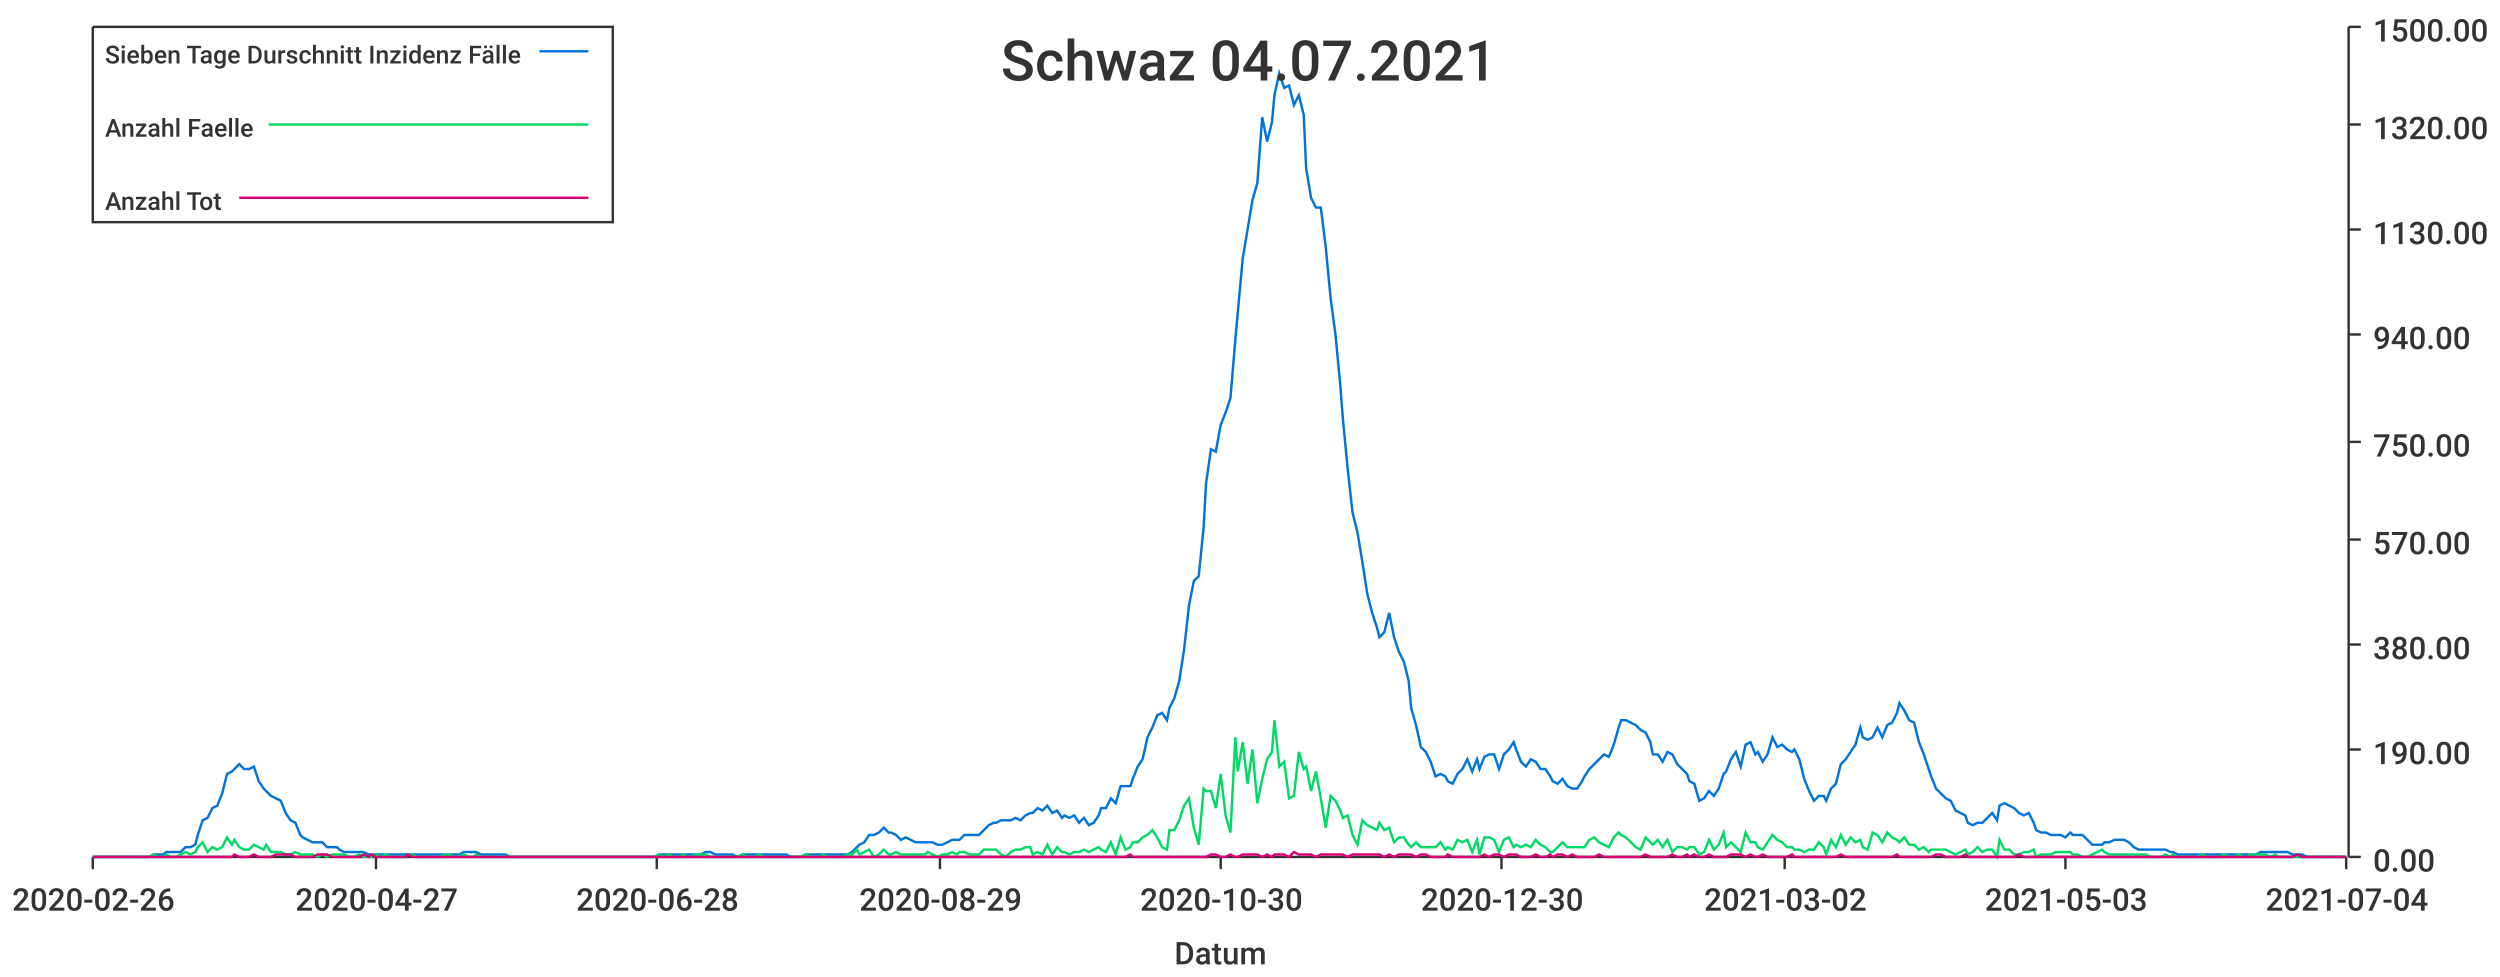
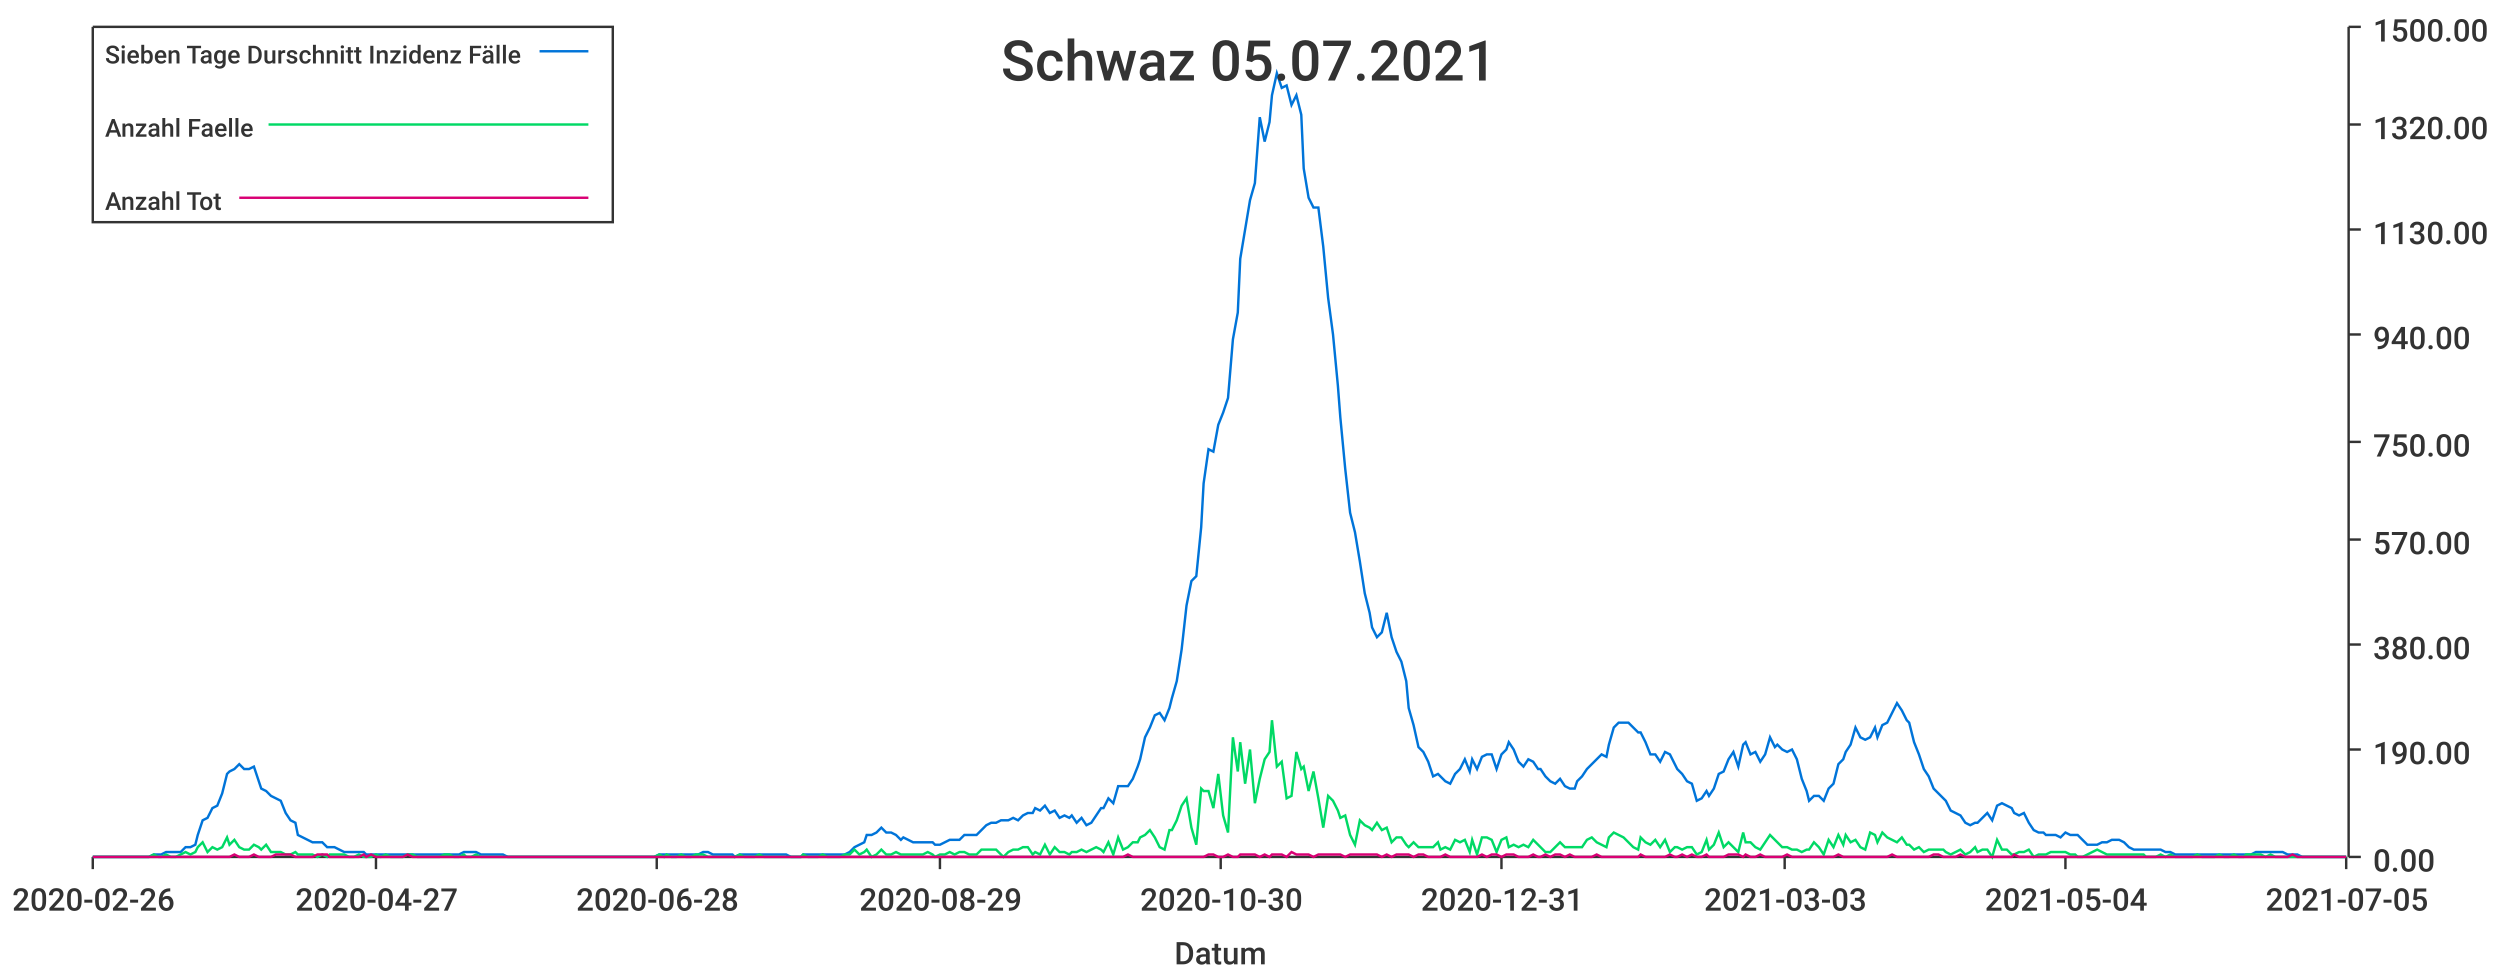
<svg xmlns="http://www.w3.org/2000/svg" width="1024" height="400">\n<path d="M 0 0 L 1024 0 L 1024 400 L 0 400 L 0 0" style="stroke-width:0;stroke:rgba(255,255,255,1.0);fill:rgba(255,255,255,1.0)" />
  <path d="M 38 11 L 961 11 L 961 351 L 38 351 L 38 11" style="stroke-width:0;stroke:rgba(255,255,255,1.0);fill:rgba(255,255,255,1.0)" />
  <path d="M 38 351 L 961 351" style="stroke-width:1;stroke:rgba(51,51,51,1.0);fill:none" />
  <path d="M 38 351 L 38 356" style="stroke-width:1;stroke:rgba(51,51,51,1.0);fill:none" />
  <text x="5" y="373" style="stroke-width:0;stroke:none;fill:rgba(51,51,51,1.0);font-size:12.8px;font-family:'Roboto Medium',sans-serif">2020-02-26</text>
  <path d="M 154 351 L 154 356" style="stroke-width:1;stroke:rgba(51,51,51,1.0);fill:none" />
  <text x="121" y="373" style="stroke-width:0;stroke:none;fill:rgba(51,51,51,1.0);font-size:12.8px;font-family:'Roboto Medium',sans-serif">2020-04-27</text>
  <path d="M 269 351 L 269 356" style="stroke-width:1;stroke:rgba(51,51,51,1.0);fill:none" />
  <text x="236" y="373" style="stroke-width:0;stroke:none;fill:rgba(51,51,51,1.0);font-size:12.8px;font-family:'Roboto Medium',sans-serif">2020-06-28</text>
  <path d="M 385 351 L 385 356" style="stroke-width:1;stroke:rgba(51,51,51,1.0);fill:none" />
  <text x="352" y="373" style="stroke-width:0;stroke:none;fill:rgba(51,51,51,1.0);font-size:12.8px;font-family:'Roboto Medium',sans-serif">2020-08-29</text>
  <path d="M 500 351 L 500 356" style="stroke-width:1;stroke:rgba(51,51,51,1.0);fill:none" />
  <text x="467" y="373" style="stroke-width:0;stroke:none;fill:rgba(51,51,51,1.0);font-size:12.8px;font-family:'Roboto Medium',sans-serif">2020-10-30</text>
  <path d="M 615 351 L 615 356" style="stroke-width:1;stroke:rgba(51,51,51,1.0);fill:none" />
-   <text x="582" y="373" style="stroke-width:0;stroke:none;fill:rgba(51,51,51,1.0);font-size:12.8px;font-family:'Roboto Medium',sans-serif">2020-12-30</text>
+   <text x="582" y="373" style="stroke-width:0;stroke:none;fill:rgba(51,51,51,1.0);font-size:12.8px;font-family:'Roboto Medium',sans-serif">2020-12-31</text>
  <path d="M 731 351 L 731 356" style="stroke-width:1;stroke:rgba(51,51,51,1.0);fill:none" />
-   <text x="698" y="373" style="stroke-width:0;stroke:none;fill:rgba(51,51,51,1.0);font-size:12.8px;font-family:'Roboto Medium',sans-serif">2021-03-02</text>
+   <text x="698" y="373" style="stroke-width:0;stroke:none;fill:rgba(51,51,51,1.0);font-size:12.8px;font-family:'Roboto Medium',sans-serif">2021-03-03</text>
  <path d="M 846 351 L 846 356" style="stroke-width:1;stroke:rgba(51,51,51,1.0);fill:none" />
-   <text x="813" y="373" style="stroke-width:0;stroke:none;fill:rgba(51,51,51,1.0);font-size:12.8px;font-family:'Roboto Medium',sans-serif">2021-05-03</text>
+   <text x="813" y="373" style="stroke-width:0;stroke:none;fill:rgba(51,51,51,1.0);font-size:12.8px;font-family:'Roboto Medium',sans-serif">2021-05-04</text>
  <path d="M 961 351 L 961 356" style="stroke-width:1;stroke:rgba(51,51,51,1.0);fill:none" />
-   <text x="928" y="373" style="stroke-width:0;stroke:none;fill:rgba(51,51,51,1.0);font-size:12.8px;font-family:'Roboto Medium',sans-serif">2021-07-04</text>
+   <text x="928" y="373" style="stroke-width:0;stroke:none;fill:rgba(51,51,51,1.0);font-size:12.8px;font-family:'Roboto Medium',sans-serif">2021-07-05</text>
  <text x="481" y="395" style="stroke-width:0;stroke:none;fill:rgba(51,51,51,1.0);font-size:12.8px;font-family:'Roboto Medium',sans-serif">Datum</text>
  <path d="M 962 351 L 962 11" style="stroke-width:1;stroke:rgba(51,51,51,1.0);fill:none" />
  <path d="M 962 351 L 967 351" style="stroke-width:1;stroke:rgba(51,51,51,1.0);fill:none" />
  <text x="972" y="357" style="stroke-width:0;stroke:none;fill:rgba(51,51,51,1.0);font-size:12.8px;font-family:'Roboto Medium',sans-serif">0.00</text>
  <path d="M 962 307 L 967 307" style="stroke-width:1;stroke:rgba(51,51,51,1.0);fill:none" />
  <text x="972" y="313" style="stroke-width:0;stroke:none;fill:rgba(51,51,51,1.0);font-size:12.8px;font-family:'Roboto Medium',sans-serif">190.00</text>
  <path d="M 962 264 L 967 264" style="stroke-width:1;stroke:rgba(51,51,51,1.0);fill:none" />
  <text x="972" y="270" style="stroke-width:0;stroke:none;fill:rgba(51,51,51,1.0);font-size:12.8px;font-family:'Roboto Medium',sans-serif">380.00</text>
  <path d="M 962 221 L 967 221" style="stroke-width:1;stroke:rgba(51,51,51,1.0);fill:none" />
  <text x="972" y="227" style="stroke-width:0;stroke:none;fill:rgba(51,51,51,1.0);font-size:12.8px;font-family:'Roboto Medium',sans-serif">570.00</text>
  <path d="M 962 181 L 967 181" style="stroke-width:1;stroke:rgba(51,51,51,1.0);fill:none" />
  <text x="972" y="187" style="stroke-width:0;stroke:none;fill:rgba(51,51,51,1.0);font-size:12.8px;font-family:'Roboto Medium',sans-serif">750.00</text>
  <path d="M 962 137 L 967 137" style="stroke-width:1;stroke:rgba(51,51,51,1.0);fill:none" />
  <text x="972" y="143" style="stroke-width:0;stroke:none;fill:rgba(51,51,51,1.0);font-size:12.8px;font-family:'Roboto Medium',sans-serif">940.00</text>
  <path d="M 962 94 L 967 94" style="stroke-width:1;stroke:rgba(51,51,51,1.0);fill:none" />
  <text x="972" y="100" style="stroke-width:0;stroke:none;fill:rgba(51,51,51,1.0);font-size:12.8px;font-family:'Roboto Medium',sans-serif">1130.00</text>
  <path d="M 962 51 L 967 51" style="stroke-width:1;stroke:rgba(51,51,51,1.0);fill:none" />
  <text x="972" y="57" style="stroke-width:0;stroke:none;fill:rgba(51,51,51,1.0);font-size:12.8px;font-family:'Roboto Medium',sans-serif">1320.00</text>
  <path d="M 962 11 L 967 11" style="stroke-width:1;stroke:rgba(51,51,51,1.0);fill:none" />
  <text x="972" y="17" style="stroke-width:0;stroke:none;fill:rgba(51,51,51,1.0);font-size:12.8px;font-family:'Roboto Medium',sans-serif">1500.00</text>
-   <path d="M 38 351 L 40 351 L 42 351 L 44 351 L 46 351 L 48 351 L 50 351 L 52 351 L 53 351 L 55 351 L 57 351 L 59 351 L 61 351 L 63 350 L 65 350 L 67 350 L 68 349 L 70 349 L 72 349 L 74 349 L 76 347 L 78 347 L 80 346 L 81 342 L 83 336 L 85 335 L 87 331 L 89 330 L 91 325 L 93 317 L 95 316 L 96 315 L 98 313 L 100 315 L 102 315 L 104 314 L 106 320 L 108 323 L 109 324 L 111 326 L 113 327 L 115 328 L 117 333 L 119 336 L 121 337 L 123 342 L 124 343 L 126 344 L 128 345 L 130 345 L 132 345 L 134 347 L 136 347 L 138 347 L 139 348 L 141 349 L 143 349 L 145 349 L 147 349 L 149 349 L 151 350 L 152 350 L 154 350 L 156 350 L 158 350 L 160 350 L 162 350 L 164 350 L 166 350 L 167 350 L 169 350 L 171 350 L 173 350 L 175 350 L 177 350 L 179 350 L 180 350 L 182 350 L 184 350 L 186 350 L 188 350 L 190 349 L 192 349 L 194 349 L 195 349 L 197 350 L 199 350 L 201 350 L 203 350 L 205 350 L 207 350 L 209 351 L 210 351 L 212 351 L 214 351 L 216 351 L 218 351 L 220 351 L 222 351 L 223 351 L 225 351 L 227 351 L 229 351 L 231 351 L 233 351 L 235 351 L 237 351 L 238 351 L 240 351 L 242 351 L 244 351 L 246 351 L 248 351 L 250 351 L 251 351 L 253 351 L 255 351 L 257 351 L 259 351 L 261 351 L 263 351 L 265 351 L 266 351 L 268 351 L 270 350 L 272 350 L 274 350 L 276 350 L 278 350 L 280 350 L 281 350 L 283 350 L 285 350 L 287 350 L 289 349 L 291 349 L 293 350 L 294 350 L 296 350 L 298 350 L 300 350 L 302 351 L 304 350 L 306 350 L 308 350 L 309 350 L 311 350 L 313 350 L 315 350 L 317 350 L 319 350 L 321 350 L 322 350 L 324 351 L 326 351 L 328 351 L 330 350 L 332 350 L 334 350 L 336 350 L 337 350 L 339 350 L 341 350 L 343 350 L 345 350 L 347 350 L 349 349 L 351 347 L 352 346 L 354 345 L 356 342 L 358 342 L 360 341 L 362 339 L 364 341 L 365 341 L 367 342 L 369 344 L 371 343 L 373 344 L 375 345 L 377 345 L 379 345 L 380 345 L 382 345 L 384 346 L 386 346 L 388 345 L 390 344 L 392 344 L 393 344 L 395 342 L 397 342 L 399 342 L 401 342 L 403 340 L 405 338 L 407 337 L 408 337 L 410 336 L 412 336 L 414 336 L 416 335 L 418 336 L 420 334 L 422 333 L 423 333 L 425 331 L 427 332 L 429 330 L 431 333 L 433 332 L 435 335 L 436 334 L 438 335 L 440 334 L 442 337 L 444 335 L 446 338 L 448 337 L 450 334 L 451 331 L 453 331 L 455 327 L 457 329 L 459 322 L 461 322 L 463 322 L 464 319 L 466 314 L 468 311 L 470 302 L 472 298 L 474 293 L 476 292 L 478 295 L 479 290 L 481 286 L 483 279 L 485 266 L 487 248 L 489 238 L 491 236 L 493 216 L 494 198 L 496 184 L 498 185 L 500 174 L 502 169 L 504 163 L 506 139 L 507 128 L 509 106 L 511 94 L 513 82 L 515 75 L 517 48 L 519 58 L 521 50 L 522 39 L 524 30 L 526 36 L 528 35 L 530 43 L 532 39 L 534 47 L 535 69 L 537 81 L 539 85 L 541 85 L 543 101 L 545 122 L 547 137 L 549 158 L 550 171 L 552 192 L 554 210 L 556 218 L 558 230 L 560 243 L 562 251 L 564 257 L 565 261 L 567 259 L 569 251 L 571 261 L 573 267 L 575 271 L 577 279 L 578 290 L 580 297 L 582 306 L 584 308 L 586 312 L 588 318 L 590 317 L 592 318 L 593 320 L 595 321 L 597 317 L 599 315 L 601 311 L 603 316 L 605 311 L 606 315 L 608 310 L 610 309 L 612 309 L 614 315 L 616 309 L 618 307 L 620 304 L 621 307 L 623 312 L 625 314 L 627 311 L 629 312 L 631 315 L 633 315 L 635 318 L 636 320 L 638 321 L 640 319 L 642 322 L 644 323 L 646 323 L 648 320 L 649 318 L 651 315 L 653 313 L 655 311 L 657 309 L 659 310 L 661 305 L 663 298 L 664 295 L 666 295 L 668 296 L 670 297 L 672 299 L 674 300 L 676 304 L 677 309 L 679 309 L 681 312 L 683 308 L 685 309 L 687 313 L 689 315 L 691 317 L 692 320 L 694 321 L 696 328 L 698 327 L 700 324 L 702 326 L 704 323 L 706 317 L 707 316 L 709 311 L 711 308 L 713 314 L 715 305 L 717 304 L 719 309 L 720 308 L 722 312 L 724 309 L 726 302 L 728 306 L 730 305 L 732 307 L 734 308 L 735 307 L 737 311 L 739 319 L 741 324 L 743 328 L 745 326 L 747 326 L 748 328 L 750 323 L 752 321 L 754 313 L 756 311 L 758 308 L 760 305 L 762 298 L 763 302 L 765 303 L 767 302 L 769 298 L 771 302 L 773 297 L 775 296 L 777 292 L 778 288 L 780 291 L 782 295 L 784 296 L 786 304 L 788 309 L 790 315 L 791 318 L 793 323 L 795 325 L 797 327 L 799 328 L 801 332 L 803 333 L 805 334 L 806 337 L 808 338 L 810 337 L 812 337 L 814 335 L 816 333 L 818 336 L 819 330 L 821 329 L 823 330 L 825 331 L 827 333 L 829 334 L 831 333 L 833 337 L 834 340 L 836 341 L 838 341 L 840 342 L 842 342 L 844 342 L 846 343 L 848 341 L 849 342 L 851 342 L 853 342 L 855 344 L 857 346 L 859 346 L 861 346 L 862 345 L 864 345 L 866 344 L 868 344 L 870 344 L 872 345 L 874 347 L 876 348 L 877 348 L 879 348 L 881 348 L 883 348 L 885 348 L 887 348 L 889 349 L 890 349 L 892 350 L 894 350 L 896 350 L 898 350 L 900 350 L 902 350 L 904 350 L 905 350 L 907 350 L 909 350 L 911 350 L 913 350 L 915 350 L 917 350 L 919 350 L 920 350 L 922 350 L 924 350 L 926 349 L 928 349 L 930 349 L 932 349 L 933 349 L 935 349 L 937 349 L 939 350 L 941 350 L 943 350 L 945 351 L 947 351 L 948 351 L 950 351 L 952 351 L 954 351 L 956 351 L 958 351 L 960 351 L 961 351" style="stroke-width:1;stroke:rgba(0,116,217,1.0);fill:none" />
-   <path d="M 38 351 L 40 351 L 42 351 L 44 351 L 46 351 L 48 351 L 50 351 L 52 351 L 53 351 L 55 351 L 57 351 L 59 351 L 61 351 L 63 350 L 65 351 L 67 351 L 68 350 L 70 351 L 72 351 L 74 350 L 76 349 L 78 350 L 80 349 L 81 347 L 83 345 L 85 349 L 87 347 L 89 348 L 91 347 L 93 343 L 95 346 L 96 344 L 98 347 L 100 348 L 102 348 L 104 346 L 106 347 L 108 348 L 109 346 L 111 349 L 113 349 L 115 349 L 117 350 L 119 350 L 121 349 L 123 350 L 124 350 L 126 350 L 128 350 L 130 351 L 132 350 L 134 351 L 136 350 L 138 350 L 139 350 L 141 350 L 143 351 L 145 351 L 147 350 L 149 351 L 151 351 L 152 351 L 154 350 L 156 351 L 158 350 L 160 351 L 162 351 L 164 351 L 166 351 L 167 350 L 169 350 L 171 351 L 173 351 L 175 351 L 177 351 L 179 351 L 180 351 L 182 350 L 184 350 L 186 351 L 188 351 L 190 350 L 192 351 L 194 351 L 195 350 L 197 351 L 199 351 L 201 351 L 203 351 L 205 351 L 207 351 L 209 351 L 210 351 L 212 351 L 214 351 L 216 351 L 218 351 L 220 351 L 222 351 L 223 351 L 225 351 L 227 351 L 229 351 L 231 351 L 233 351 L 235 351 L 237 351 L 238 351 L 240 351 L 242 351 L 244 351 L 246 351 L 248 351 L 250 351 L 251 351 L 253 351 L 255 351 L 257 351 L 259 351 L 261 351 L 263 351 L 265 351 L 266 351 L 268 351 L 270 350 L 272 351 L 274 350 L 276 351 L 278 351 L 280 350 L 281 351 L 283 351 L 285 350 L 287 350 L 289 350 L 291 351 L 293 351 L 294 351 L 296 351 L 298 351 L 300 351 L 302 351 L 304 350 L 306 351 L 308 351 L 309 351 L 311 350 L 313 351 L 315 351 L 317 351 L 319 351 L 321 351 L 322 351 L 324 351 L 326 351 L 328 351 L 330 350 L 332 351 L 334 351 L 336 351 L 337 350 L 339 351 L 341 351 L 343 351 L 345 351 L 347 350 L 349 350 L 351 348 L 352 350 L 354 349 L 356 348 L 358 351 L 360 350 L 362 348 L 364 350 L 365 350 L 367 349 L 369 350 L 371 350 L 373 350 L 375 350 L 377 350 L 379 350 L 380 349 L 382 350 L 384 351 L 386 350 L 388 350 L 390 349 L 392 350 L 393 349 L 395 349 L 397 350 L 399 350 L 401 350 L 403 348 L 405 348 L 407 348 L 408 348 L 410 350 L 412 351 L 414 349 L 416 348 L 418 348 L 420 347 L 422 347 L 423 350 L 425 349 L 427 350 L 429 346 L 431 350 L 433 347 L 435 349 L 436 349 L 438 350 L 440 349 L 442 349 L 444 348 L 446 349 L 448 348 L 450 347 L 451 348 L 453 349 L 455 345 L 457 350 L 459 343 L 461 348 L 463 347 L 464 345 L 466 345 L 468 343 L 470 342 L 472 340 L 474 343 L 476 347 L 478 348 L 479 340 L 481 340 L 483 336 L 485 330 L 487 327 L 489 339 L 491 346 L 493 323 L 494 324 L 496 324 L 498 331 L 500 317 L 502 334 L 504 341 L 506 302 L 507 316 L 509 304 L 511 321 L 513 307 L 515 329 L 517 319 L 519 311 L 521 308 L 522 295 L 524 314 L 526 312 L 528 327 L 530 326 L 532 308 L 534 315 L 535 314 L 537 324 L 539 316 L 541 327 L 543 339 L 545 326 L 547 328 L 549 332 L 550 335 L 552 334 L 554 342 L 556 346 L 558 336 L 560 338 L 562 339 L 564 340 L 565 337 L 567 340 L 569 339 L 571 345 L 573 343 L 575 343 L 577 346 L 578 347 L 580 345 L 582 347 L 584 347 L 586 347 L 588 347 L 590 345 L 592 348 L 593 347 L 595 348 L 597 344 L 599 345 L 601 344 L 603 349 L 605 344 L 606 350 L 608 343 L 610 343 L 612 344 L 614 349 L 616 344 L 618 343 L 620 347 L 621 346 L 623 347 L 625 346 L 627 347 L 629 344 L 631 346 L 633 347 L 635 349 L 636 349 L 638 347 L 640 345 L 642 347 L 644 347 L 646 347 L 648 347 L 649 347 L 651 344 L 653 343 L 655 345 L 657 346 L 659 347 L 661 343 L 663 341 L 664 342 L 666 343 L 668 345 L 670 347 L 672 348 L 674 343 L 676 345 L 677 346 L 679 344 L 681 347 L 683 344 L 685 349 L 687 347 L 689 347 L 691 348 L 692 347 L 694 347 L 696 350 L 698 349 L 700 344 L 702 348 L 704 346 L 706 341 L 707 347 L 709 345 L 711 347 L 713 349 L 715 341 L 717 345 L 719 345 L 720 347 L 722 348 L 724 345 L 726 342 L 728 344 L 730 345 L 732 347 L 734 347 L 735 348 L 737 348 L 739 349 L 741 348 L 743 348 L 745 345 L 747 347 L 748 350 L 750 344 L 752 347 L 754 342 L 756 346 L 758 343 L 760 345 L 762 344 L 763 347 L 765 348 L 767 341 L 769 342 L 771 345 L 773 341 L 775 343 L 777 344 L 778 345 L 780 343 L 782 346 L 784 346 L 786 348 L 788 347 L 790 349 L 791 348 L 793 348 L 795 348 L 797 348 L 799 349 L 801 350 L 803 349 L 805 348 L 806 350 L 808 349 L 810 347 L 812 349 L 814 348 L 816 348 L 818 351 L 819 344 L 821 348 L 823 348 L 825 350 L 827 350 L 829 349 L 831 349 L 833 348 L 834 351 L 836 350 L 838 350 L 840 350 L 842 349 L 844 349 L 846 349 L 848 349 L 849 350 L 851 350 L 853 351 L 855 351 L 857 350 L 859 349 L 861 348 L 862 349 L 864 350 L 866 350 L 868 350 L 870 350 L 872 350 L 874 350 L 876 350 L 877 350 L 879 350 L 881 351 L 883 351 L 885 351 L 887 350 L 889 351 L 890 350 L 892 351 L 894 351 L 896 351 L 898 351 L 900 351 L 902 350 L 904 351 L 905 351 L 907 351 L 909 351 L 911 350 L 913 351 L 915 351 L 917 350 L 919 351 L 920 351 L 922 350 L 924 350 L 926 350 L 928 350 L 930 351 L 932 350 L 933 351 L 935 351 L 937 351 L 939 351 L 941 351 L 943 351 L 945 351 L 947 351 L 948 351 L 950 351 L 952 351 L 954 351 L 956 351 L 958 351 L 960 351 L 961 351" style="stroke-width:1;stroke:rgba(0,217,101,1.0);fill:none" />
-   <path d="M 38 351 L 40 351 L 42 351 L 44 351 L 46 351 L 48 351 L 50 351 L 52 351 L 53 351 L 55 351 L 57 351 L 59 351 L 61 351 L 63 351 L 65 351 L 67 351 L 68 351 L 70 351 L 72 351 L 74 351 L 76 351 L 78 351 L 80 351 L 81 351 L 83 351 L 85 351 L 87 351 L 89 351 L 91 351 L 93 351 L 95 351 L 96 350 L 98 351 L 100 351 L 102 351 L 104 350 L 106 351 L 108 351 L 109 351 L 111 351 L 113 350 L 115 350 L 117 350 L 119 350 L 121 351 L 123 351 L 124 351 L 126 351 L 128 351 L 130 350 L 132 350 L 134 350 L 136 351 L 138 351 L 139 351 L 141 351 L 143 351 L 145 351 L 147 351 L 149 350 L 151 351 L 152 350 L 154 351 L 156 351 L 158 351 L 160 351 L 162 351 L 164 351 L 166 351 L 167 350 L 169 351 L 171 351 L 173 351 L 175 351 L 177 351 L 179 351 L 180 351 L 182 351 L 184 351 L 186 351 L 188 351 L 190 351 L 192 351 L 194 351 L 195 351 L 197 351 L 199 351 L 201 351 L 203 351 L 205 351 L 207 351 L 209 351 L 210 351 L 212 351 L 214 351 L 216 351 L 218 351 L 220 351 L 222 351 L 223 351 L 225 351 L 227 351 L 229 351 L 231 351 L 233 351 L 235 351 L 237 351 L 238 351 L 240 351 L 242 351 L 244 351 L 246 351 L 248 351 L 250 351 L 251 351 L 253 351 L 255 351 L 257 351 L 259 351 L 261 351 L 263 351 L 265 351 L 266 351 L 268 351 L 270 351 L 272 351 L 274 351 L 276 351 L 278 351 L 280 351 L 281 351 L 283 351 L 285 351 L 287 351 L 289 351 L 291 351 L 293 351 L 294 351 L 296 351 L 298 351 L 300 351 L 302 351 L 304 351 L 306 351 L 308 351 L 309 351 L 311 351 L 313 351 L 315 351 L 317 351 L 319 351 L 321 351 L 322 351 L 324 351 L 326 351 L 328 351 L 330 351 L 332 351 L 334 351 L 336 351 L 337 351 L 339 351 L 341 351 L 343 351 L 345 351 L 347 351 L 349 351 L 351 351 L 352 351 L 354 351 L 356 351 L 358 351 L 360 351 L 362 351 L 364 351 L 365 351 L 367 351 L 369 351 L 371 351 L 373 351 L 375 351 L 377 351 L 379 351 L 380 351 L 382 351 L 384 351 L 386 351 L 388 351 L 390 351 L 392 351 L 393 351 L 395 351 L 397 351 L 399 351 L 401 351 L 403 351 L 405 351 L 407 351 L 408 351 L 410 351 L 412 351 L 414 351 L 416 351 L 418 351 L 420 351 L 422 351 L 423 351 L 425 351 L 427 351 L 429 351 L 431 351 L 433 351 L 435 351 L 436 351 L 438 351 L 440 351 L 442 351 L 444 351 L 446 351 L 448 351 L 450 351 L 451 351 L 453 351 L 455 351 L 457 351 L 459 351 L 461 351 L 463 350 L 464 351 L 466 351 L 468 351 L 470 351 L 472 351 L 474 351 L 476 351 L 478 351 L 479 351 L 481 351 L 483 351 L 485 351 L 487 351 L 489 351 L 491 351 L 493 351 L 494 351 L 496 350 L 498 350 L 500 351 L 502 351 L 504 350 L 506 351 L 507 351 L 509 350 L 511 350 L 513 350 L 515 350 L 517 351 L 519 350 L 521 351 L 522 350 L 524 350 L 526 350 L 528 351 L 530 349 L 532 350 L 534 350 L 535 350 L 537 350 L 539 351 L 541 350 L 543 350 L 545 350 L 547 350 L 549 350 L 550 350 L 552 351 L 554 350 L 556 350 L 558 350 L 560 350 L 562 350 L 564 350 L 565 350 L 567 351 L 569 350 L 571 351 L 573 350 L 575 350 L 577 350 L 578 350 L 580 351 L 582 350 L 584 350 L 586 351 L 588 351 L 590 351 L 592 351 L 593 350 L 595 351 L 597 351 L 599 351 L 601 351 L 603 351 L 605 351 L 606 351 L 608 350 L 610 351 L 612 350 L 614 350 L 616 351 L 618 350 L 620 350 L 621 350 L 623 351 L 625 351 L 627 351 L 629 350 L 631 351 L 633 351 L 635 350 L 636 351 L 638 350 L 640 350 L 642 351 L 644 350 L 646 351 L 648 351 L 649 351 L 651 351 L 653 351 L 655 350 L 657 351 L 659 351 L 661 351 L 663 351 L 664 351 L 666 351 L 668 351 L 670 351 L 672 351 L 674 350 L 676 351 L 677 351 L 679 351 L 681 351 L 683 351 L 685 350 L 687 351 L 689 351 L 691 350 L 692 351 L 694 350 L 696 351 L 698 351 L 700 350 L 702 351 L 704 351 L 706 351 L 707 351 L 709 350 L 711 350 L 713 350 L 715 351 L 717 350 L 719 351 L 720 351 L 722 350 L 724 351 L 726 351 L 728 351 L 730 351 L 732 351 L 734 350 L 735 351 L 737 351 L 739 351 L 741 351 L 743 351 L 745 351 L 747 351 L 748 351 L 750 351 L 752 351 L 754 350 L 756 351 L 758 351 L 760 351 L 762 351 L 763 351 L 765 351 L 767 351 L 769 351 L 771 351 L 773 351 L 775 351 L 777 350 L 778 351 L 780 351 L 782 351 L 784 351 L 786 351 L 788 351 L 790 351 L 791 351 L 793 350 L 795 350 L 797 351 L 799 351 L 801 351 L 803 351 L 805 350 L 806 351 L 808 351 L 810 351 L 812 351 L 814 351 L 816 351 L 818 351 L 819 351 L 821 351 L 823 351 L 825 351 L 827 350 L 829 351 L 831 351 L 833 351 L 834 351 L 836 351 L 838 351 L 840 351 L 842 351 L 844 351 L 846 351 L 848 351 L 849 351 L 851 351 L 853 351 L 855 351 L 857 351 L 859 351 L 861 351 L 862 351 L 864 351 L 866 351 L 868 351 L 870 351 L 872 351 L 874 351 L 876 351 L 877 351 L 879 351 L 881 351 L 883 351 L 885 351 L 887 351 L 889 351 L 890 351 L 892 351 L 894 351 L 896 351 L 898 351 L 900 351 L 902 351 L 904 351 L 905 351 L 907 351 L 909 351 L 911 351 L 913 351 L 915 351 L 917 351 L 919 351 L 920 351 L 922 351 L 924 351 L 926 351 L 928 351 L 930 351 L 932 351 L 933 351 L 935 351 L 937 351 L 939 351 L 941 350 L 943 351 L 945 351 L 947 351 L 948 351 L 950 351 L 952 351 L 954 351 L 956 351 L 958 351 L 960 351 L 961 351" style="stroke-width:1;stroke:rgba(217,0,116,1.0);fill:none" />
-   <text x="410" y="33" style="stroke-width:0;stroke:none;fill:rgba(51,51,51,1.0);font-size:23.0px;font-family:'Roboto Medium',sans-serif">Schwaz 04.07.2021</text>
+   <path d="M 38 351 L 40 351 L 42 351 L 44 351 L 46 351 L 48 351 L 50 351 L 52 351 L 53 351 L 55 351 L 57 351 L 59 351 L 61 351 L 63 350 L 65 350 L 66 350 L 68 349 L 70 349 L 72 349 L 74 349 L 76 347 L 78 347 L 80 346 L 81 342 L 83 336 L 85 335 L 87 331 L 89 330 L 91 325 L 93 317 L 94 316 L 96 315 L 98 313 L 100 315 L 102 315 L 104 314 L 106 320 L 107 323 L 109 324 L 111 326 L 113 327 L 115 328 L 117 333 L 119 336 L 121 337 L 122 342 L 124 343 L 126 344 L 128 345 L 130 345 L 132 345 L 134 347 L 135 347 L 137 347 L 139 348 L 141 349 L 143 349 L 145 349 L 147 349 L 149 349 L 150 350 L 152 350 L 154 350 L 156 350 L 158 350 L 160 350 L 162 350 L 163 350 L 165 350 L 167 350 L 169 350 L 171 350 L 173 350 L 175 350 L 176 350 L 178 350 L 180 350 L 182 350 L 184 350 L 186 350 L 188 350 L 190 349 L 191 349 L 193 349 L 195 349 L 197 350 L 199 350 L 201 350 L 203 350 L 204 350 L 206 350 L 208 351 L 210 351 L 212 351 L 214 351 L 216 351 L 218 351 L 219 351 L 221 351 L 223 351 L 225 351 L 227 351 L 229 351 L 231 351 L 232 351 L 234 351 L 236 351 L 238 351 L 240 351 L 242 351 L 244 351 L 245 351 L 247 351 L 249 351 L 251 351 L 253 351 L 255 351 L 257 351 L 259 351 L 260 351 L 262 351 L 264 351 L 266 351 L 268 351 L 270 350 L 272 350 L 273 350 L 275 350 L 277 350 L 279 350 L 281 350 L 283 350 L 285 350 L 286 350 L 288 349 L 290 349 L 292 350 L 294 350 L 296 350 L 298 350 L 300 350 L 301 351 L 303 350 L 305 350 L 307 350 L 309 350 L 311 350 L 313 350 L 314 350 L 316 350 L 318 350 L 320 350 L 322 350 L 324 351 L 326 351 L 328 351 L 329 350 L 331 350 L 333 350 L 335 350 L 337 350 L 339 350 L 341 350 L 342 350 L 344 350 L 346 350 L 348 349 L 350 347 L 352 346 L 354 345 L 355 342 L 357 342 L 359 341 L 361 339 L 363 341 L 365 341 L 367 342 L 369 344 L 370 343 L 372 344 L 374 345 L 376 345 L 378 345 L 380 345 L 382 345 L 383 346 L 385 346 L 387 345 L 389 344 L 391 344 L 393 344 L 395 342 L 397 342 L 398 342 L 400 342 L 402 340 L 404 338 L 406 337 L 408 337 L 410 336 L 411 336 L 413 336 L 415 335 L 417 336 L 419 334 L 421 333 L 423 333 L 424 331 L 426 332 L 428 330 L 430 333 L 432 332 L 434 335 L 436 334 L 438 335 L 439 334 L 441 337 L 443 335 L 445 338 L 447 337 L 449 334 L 451 331 L 452 331 L 454 327 L 456 329 L 458 322 L 460 322 L 462 322 L 464 319 L 466 314 L 467 311 L 469 302 L 471 298 L 473 293 L 475 292 L 477 295 L 479 290 L 480 286 L 482 279 L 484 266 L 486 248 L 488 238 L 490 236 L 492 216 L 493 198 L 495 184 L 497 185 L 499 174 L 501 169 L 503 163 L 505 139 L 507 128 L 508 106 L 510 94 L 512 82 L 514 75 L 516 48 L 518 58 L 520 50 L 521 39 L 523 30 L 525 36 L 527 35 L 529 43 L 531 39 L 533 47 L 534 69 L 536 81 L 538 85 L 540 85 L 542 101 L 544 122 L 546 137 L 548 158 L 549 171 L 551 192 L 553 210 L 555 218 L 557 230 L 559 243 L 561 251 L 562 257 L 564 261 L 566 259 L 568 251 L 570 261 L 572 267 L 574 271 L 576 279 L 577 290 L 579 297 L 581 306 L 583 308 L 585 312 L 587 318 L 589 317 L 590 318 L 592 320 L 594 321 L 596 317 L 598 315 L 600 311 L 602 316 L 603 311 L 605 315 L 607 310 L 609 309 L 611 309 L 613 315 L 615 309 L 617 307 L 618 304 L 620 307 L 622 312 L 624 314 L 626 311 L 628 312 L 630 315 L 631 315 L 633 318 L 635 320 L 637 321 L 639 319 L 641 322 L 643 323 L 645 323 L 646 320 L 648 318 L 650 315 L 652 313 L 654 311 L 656 309 L 658 310 L 659 305 L 661 298 L 663 296 L 665 296 L 667 296 L 669 298 L 671 300 L 672 300 L 674 304 L 676 309 L 678 309 L 680 312 L 682 308 L 684 309 L 686 313 L 687 315 L 689 317 L 691 320 L 693 321 L 695 328 L 697 327 L 699 324 L 700 326 L 702 323 L 704 317 L 706 316 L 708 311 L 710 308 L 712 314 L 714 305 L 715 304 L 717 309 L 719 308 L 721 312 L 723 309 L 725 302 L 727 306 L 728 305 L 730 307 L 732 308 L 734 307 L 736 311 L 738 319 L 740 324 L 741 328 L 743 326 L 745 326 L 747 328 L 749 323 L 751 321 L 753 313 L 755 311 L 756 308 L 758 305 L 760 298 L 762 302 L 764 303 L 766 302 L 768 298 L 769 302 L 771 297 L 773 296 L 775 292 L 777 288 L 779 291 L 781 295 L 782 296 L 784 304 L 786 309 L 788 315 L 790 318 L 792 323 L 794 325 L 796 327 L 797 328 L 799 332 L 801 333 L 803 334 L 805 337 L 807 338 L 809 337 L 810 337 L 812 335 L 814 333 L 816 336 L 818 330 L 820 329 L 822 330 L 824 331 L 825 333 L 827 334 L 829 333 L 831 337 L 833 340 L 835 341 L 837 341 L 838 342 L 840 342 L 842 342 L 844 343 L 846 341 L 848 342 L 850 342 L 851 342 L 853 344 L 855 346 L 857 346 L 859 346 L 861 345 L 863 345 L 865 344 L 866 344 L 868 344 L 870 345 L 872 347 L 874 348 L 876 348 L 878 348 L 879 348 L 881 348 L 883 348 L 885 348 L 887 349 L 889 349 L 891 350 L 893 350 L 894 350 L 896 350 L 898 350 L 900 350 L 902 350 L 904 350 L 906 350 L 907 350 L 909 350 L 911 350 L 913 350 L 915 350 L 917 350 L 919 350 L 920 350 L 922 350 L 924 349 L 926 349 L 928 349 L 930 349 L 932 349 L 934 349 L 935 349 L 937 350 L 939 350 L 941 350 L 943 351 L 945 351 L 947 351 L 948 351 L 950 351 L 952 351 L 954 351 L 956 351 L 958 351 L 960 351 L 961 351" style="stroke-width:1;stroke:rgba(0,116,217,1.0);fill:none" />
+   <path d="M 38 351 L 40 351 L 42 351 L 44 351 L 46 351 L 48 351 L 50 351 L 52 351 L 53 351 L 55 351 L 57 351 L 59 351 L 61 351 L 63 350 L 65 351 L 66 351 L 68 350 L 70 351 L 72 351 L 74 350 L 76 349 L 78 350 L 80 349 L 81 347 L 83 345 L 85 349 L 87 347 L 89 348 L 91 347 L 93 343 L 94 346 L 96 344 L 98 347 L 100 348 L 102 348 L 104 346 L 106 347 L 107 348 L 109 346 L 111 349 L 113 349 L 115 349 L 117 350 L 119 350 L 121 349 L 122 350 L 124 350 L 126 350 L 128 350 L 130 351 L 132 350 L 134 351 L 135 350 L 137 350 L 139 350 L 141 350 L 143 351 L 145 351 L 147 350 L 149 351 L 150 351 L 152 351 L 154 350 L 156 351 L 158 350 L 160 351 L 162 351 L 163 351 L 165 351 L 167 350 L 169 350 L 171 351 L 173 351 L 175 351 L 176 351 L 178 351 L 180 351 L 182 350 L 184 350 L 186 351 L 188 351 L 190 350 L 191 351 L 193 351 L 195 350 L 197 351 L 199 351 L 201 351 L 203 351 L 204 351 L 206 351 L 208 351 L 210 351 L 212 351 L 214 351 L 216 351 L 218 351 L 219 351 L 221 351 L 223 351 L 225 351 L 227 351 L 229 351 L 231 351 L 232 351 L 234 351 L 236 351 L 238 351 L 240 351 L 242 351 L 244 351 L 245 351 L 247 351 L 249 351 L 251 351 L 253 351 L 255 351 L 257 351 L 259 351 L 260 351 L 262 351 L 264 351 L 266 351 L 268 351 L 270 350 L 272 351 L 273 350 L 275 351 L 277 351 L 279 350 L 281 351 L 283 351 L 285 350 L 286 350 L 288 350 L 290 351 L 292 351 L 294 351 L 296 351 L 298 351 L 300 351 L 301 351 L 303 350 L 305 351 L 307 351 L 309 351 L 311 350 L 313 351 L 314 351 L 316 351 L 318 351 L 320 351 L 322 351 L 324 351 L 326 351 L 328 351 L 329 350 L 331 351 L 333 351 L 335 351 L 337 350 L 339 351 L 341 351 L 342 351 L 344 351 L 346 350 L 348 350 L 350 348 L 352 350 L 354 349 L 355 348 L 357 351 L 359 350 L 361 348 L 363 350 L 365 350 L 367 349 L 369 350 L 370 350 L 372 350 L 374 350 L 376 350 L 378 350 L 380 349 L 382 350 L 383 351 L 385 350 L 387 350 L 389 349 L 391 350 L 393 349 L 395 349 L 397 350 L 398 350 L 400 350 L 402 348 L 404 348 L 406 348 L 408 348 L 410 350 L 411 351 L 413 349 L 415 348 L 417 348 L 419 347 L 421 347 L 423 350 L 424 349 L 426 350 L 428 346 L 430 350 L 432 347 L 434 349 L 436 349 L 438 350 L 439 349 L 441 349 L 443 348 L 445 349 L 447 348 L 449 347 L 451 348 L 452 349 L 454 345 L 456 350 L 458 343 L 460 348 L 462 347 L 464 345 L 466 345 L 467 343 L 469 342 L 471 340 L 473 343 L 475 347 L 477 348 L 479 340 L 480 340 L 482 336 L 484 330 L 486 327 L 488 339 L 490 346 L 492 323 L 493 324 L 495 324 L 497 331 L 499 317 L 501 334 L 503 341 L 505 302 L 507 316 L 508 304 L 510 321 L 512 307 L 514 329 L 516 319 L 518 311 L 520 308 L 521 295 L 523 314 L 525 312 L 527 327 L 529 326 L 531 308 L 533 315 L 534 314 L 536 324 L 538 316 L 540 327 L 542 339 L 544 326 L 546 328 L 548 332 L 549 335 L 551 334 L 553 342 L 555 346 L 557 336 L 559 338 L 561 339 L 562 340 L 564 337 L 566 340 L 568 339 L 570 345 L 572 343 L 574 343 L 576 346 L 577 347 L 579 345 L 581 347 L 583 347 L 585 347 L 587 347 L 589 345 L 590 348 L 592 347 L 594 348 L 596 344 L 598 345 L 600 344 L 602 349 L 603 344 L 605 350 L 607 343 L 609 343 L 611 344 L 613 349 L 615 344 L 617 343 L 618 347 L 620 346 L 622 347 L 624 346 L 626 347 L 628 344 L 630 346 L 631 347 L 633 349 L 635 349 L 637 347 L 639 345 L 641 347 L 643 347 L 645 347 L 646 347 L 648 347 L 650 344 L 652 343 L 654 345 L 656 346 L 658 347 L 659 343 L 661 341 L 663 342 L 665 343 L 667 345 L 669 347 L 671 348 L 672 343 L 674 345 L 676 346 L 678 344 L 680 347 L 682 344 L 684 349 L 686 347 L 687 347 L 689 348 L 691 347 L 693 347 L 695 350 L 697 349 L 699 344 L 700 348 L 702 346 L 704 341 L 706 347 L 708 345 L 710 347 L 712 349 L 714 341 L 715 345 L 717 345 L 719 347 L 721 348 L 723 345 L 725 342 L 727 344 L 728 345 L 730 347 L 732 347 L 734 348 L 736 348 L 738 349 L 740 348 L 741 348 L 743 345 L 745 347 L 747 350 L 749 344 L 751 347 L 753 342 L 755 346 L 756 342 L 758 345 L 760 344 L 762 347 L 764 348 L 766 341 L 768 342 L 769 345 L 771 341 L 773 343 L 775 344 L 777 345 L 779 343 L 781 346 L 782 346 L 784 348 L 786 347 L 788 349 L 790 348 L 792 348 L 794 348 L 796 348 L 797 349 L 799 350 L 801 349 L 803 348 L 805 350 L 807 349 L 809 347 L 810 349 L 812 348 L 814 348 L 816 351 L 818 344 L 820 348 L 822 348 L 824 350 L 825 350 L 827 349 L 829 349 L 831 348 L 833 351 L 835 350 L 837 350 L 838 350 L 840 349 L 842 349 L 844 349 L 846 349 L 848 350 L 850 350 L 851 351 L 853 351 L 855 350 L 857 349 L 859 348 L 861 349 L 863 350 L 865 350 L 866 350 L 868 350 L 870 350 L 872 350 L 874 350 L 876 350 L 878 350 L 879 351 L 881 351 L 883 351 L 885 350 L 887 351 L 889 350 L 891 351 L 893 351 L 894 351 L 896 351 L 898 351 L 900 350 L 902 351 L 904 351 L 906 351 L 907 351 L 909 350 L 911 351 L 913 351 L 915 350 L 917 351 L 919 351 L 920 350 L 922 350 L 924 350 L 926 350 L 928 351 L 930 350 L 932 351 L 934 351 L 935 351 L 937 351 L 939 351 L 941 351 L 943 351 L 945 351 L 947 351 L 948 351 L 950 351 L 952 351 L 954 351 L 956 351 L 958 351 L 960 351 L 961 351" style="stroke-width:1;stroke:rgba(0,217,101,1.0);fill:none" />
+   <path d="M 38 351 L 40 351 L 42 351 L 44 351 L 46 351 L 48 351 L 50 351 L 52 351 L 53 351 L 55 351 L 57 351 L 59 351 L 61 351 L 63 351 L 65 351 L 66 351 L 68 351 L 70 351 L 72 351 L 74 351 L 76 351 L 78 351 L 80 351 L 81 351 L 83 351 L 85 351 L 87 351 L 89 351 L 91 351 L 93 351 L 94 351 L 96 350 L 98 351 L 100 351 L 102 351 L 104 350 L 106 351 L 107 351 L 109 351 L 111 351 L 113 350 L 115 350 L 117 350 L 119 350 L 121 351 L 122 351 L 124 351 L 126 351 L 128 351 L 130 350 L 132 350 L 134 350 L 135 351 L 137 351 L 139 351 L 141 351 L 143 351 L 145 351 L 147 351 L 149 350 L 150 351 L 152 350 L 154 351 L 156 351 L 158 351 L 160 351 L 162 351 L 163 351 L 165 351 L 167 350 L 169 351 L 171 351 L 173 351 L 175 351 L 176 351 L 178 351 L 180 351 L 182 351 L 184 351 L 186 351 L 188 351 L 190 351 L 191 351 L 193 351 L 195 351 L 197 351 L 199 351 L 201 351 L 203 351 L 204 351 L 206 351 L 208 351 L 210 351 L 212 351 L 214 351 L 216 351 L 218 351 L 219 351 L 221 351 L 223 351 L 225 351 L 227 351 L 229 351 L 231 351 L 232 351 L 234 351 L 236 351 L 238 351 L 240 351 L 242 351 L 244 351 L 245 351 L 247 351 L 249 351 L 251 351 L 253 351 L 255 351 L 257 351 L 259 351 L 260 351 L 262 351 L 264 351 L 266 351 L 268 351 L 270 351 L 272 351 L 273 351 L 275 351 L 277 351 L 279 351 L 281 351 L 283 351 L 285 351 L 286 351 L 288 351 L 290 351 L 292 351 L 294 351 L 296 351 L 298 351 L 300 351 L 301 351 L 303 351 L 305 351 L 307 351 L 309 351 L 311 351 L 313 351 L 314 351 L 316 351 L 318 351 L 320 351 L 322 351 L 324 351 L 326 351 L 328 351 L 329 351 L 331 351 L 333 351 L 335 351 L 337 351 L 339 351 L 341 351 L 342 351 L 344 351 L 346 351 L 348 351 L 350 351 L 352 351 L 354 351 L 355 351 L 357 351 L 359 351 L 361 351 L 363 351 L 365 351 L 367 351 L 369 351 L 370 351 L 372 351 L 374 351 L 376 351 L 378 351 L 380 351 L 382 351 L 383 351 L 385 351 L 387 351 L 389 351 L 391 351 L 393 351 L 395 351 L 397 351 L 398 351 L 400 351 L 402 351 L 404 351 L 406 351 L 408 351 L 410 351 L 411 351 L 413 351 L 415 351 L 417 351 L 419 351 L 421 351 L 423 351 L 424 351 L 426 351 L 428 351 L 430 351 L 432 351 L 434 351 L 436 351 L 438 351 L 439 351 L 441 351 L 443 351 L 445 351 L 447 351 L 449 351 L 451 351 L 452 351 L 454 351 L 456 351 L 458 351 L 460 351 L 462 350 L 464 351 L 466 351 L 467 351 L 469 351 L 471 351 L 473 351 L 475 351 L 477 351 L 479 351 L 480 351 L 482 351 L 484 351 L 486 351 L 488 351 L 490 351 L 492 351 L 493 351 L 495 350 L 497 350 L 499 351 L 501 351 L 503 350 L 505 351 L 507 351 L 508 350 L 510 350 L 512 350 L 514 350 L 516 351 L 518 350 L 520 351 L 521 350 L 523 350 L 525 350 L 527 351 L 529 349 L 531 350 L 533 350 L 534 350 L 536 350 L 538 351 L 540 350 L 542 350 L 544 350 L 546 350 L 548 350 L 549 350 L 551 351 L 553 350 L 555 350 L 557 350 L 559 350 L 561 350 L 562 350 L 564 350 L 566 351 L 568 350 L 570 351 L 572 350 L 574 350 L 576 350 L 577 350 L 579 351 L 581 350 L 583 350 L 585 351 L 587 351 L 589 351 L 590 351 L 592 350 L 594 351 L 596 351 L 598 351 L 600 351 L 602 351 L 603 351 L 605 351 L 607 350 L 609 351 L 611 350 L 613 350 L 615 351 L 617 350 L 618 350 L 620 350 L 622 351 L 624 351 L 626 351 L 628 350 L 630 351 L 631 351 L 633 350 L 635 351 L 637 350 L 639 350 L 641 351 L 643 350 L 645 351 L 646 351 L 648 351 L 650 351 L 652 351 L 654 350 L 656 351 L 658 351 L 659 351 L 661 351 L 663 351 L 665 351 L 667 351 L 669 351 L 671 351 L 672 350 L 674 351 L 676 351 L 678 351 L 680 351 L 682 351 L 684 350 L 686 351 L 687 351 L 689 350 L 691 351 L 693 350 L 695 351 L 697 351 L 699 350 L 700 351 L 702 351 L 704 351 L 706 351 L 708 350 L 710 350 L 712 350 L 714 351 L 715 350 L 717 351 L 719 351 L 721 350 L 723 351 L 725 351 L 727 351 L 728 351 L 730 351 L 732 350 L 734 351 L 736 351 L 738 351 L 740 351 L 741 351 L 743 351 L 745 351 L 747 351 L 749 351 L 751 351 L 753 350 L 755 351 L 756 351 L 758 351 L 760 351 L 762 351 L 764 351 L 766 351 L 768 351 L 769 351 L 771 351 L 773 351 L 775 350 L 777 351 L 779 351 L 781 351 L 782 351 L 784 351 L 786 351 L 788 351 L 790 351 L 792 350 L 794 350 L 796 351 L 797 351 L 799 351 L 801 351 L 803 350 L 805 351 L 807 351 L 809 351 L 810 351 L 812 351 L 814 351 L 816 351 L 818 351 L 820 351 L 822 351 L 824 351 L 825 350 L 827 351 L 829 351 L 831 351 L 833 351 L 835 351 L 837 351 L 838 351 L 840 351 L 842 351 L 844 351 L 846 351 L 848 351 L 850 351 L 851 351 L 853 351 L 855 351 L 857 351 L 859 351 L 861 351 L 863 351 L 865 351 L 866 351 L 868 351 L 870 351 L 872 351 L 874 351 L 876 351 L 878 351 L 879 351 L 881 351 L 883 351 L 885 351 L 887 351 L 889 351 L 891 351 L 893 351 L 894 351 L 896 351 L 898 351 L 900 351 L 902 351 L 904 351 L 906 351 L 907 351 L 909 351 L 911 351 L 913 351 L 915 351 L 917 351 L 919 351 L 920 351 L 922 351 L 924 351 L 926 351 L 928 351 L 930 351 L 932 351 L 934 351 L 935 351 L 937 351 L 939 350 L 941 351 L 943 351 L 945 351 L 947 351 L 948 351 L 950 351 L 952 351 L 954 351 L 956 351 L 958 351 L 960 351 L 961 351" style="stroke-width:1;stroke:rgba(217,0,116,1.0);fill:none" />
+   <text x="410" y="33" style="stroke-width:0;stroke:none;fill:rgba(51,51,51,1.0);font-size:23.0px;font-family:'Roboto Medium',sans-serif">Schwaz 05.07.2021</text>
  <path d="M 38 11 L 251 11 L 251 91 L 38 91 L 38 11" style="stroke-width:1;stroke:rgba(51,51,51,1.0);fill:rgba(255,255,255,1.0)" />
  <text x="43" y="26" style="stroke-width:0;stroke:none;fill:rgba(51,51,51,1.0);font-size:10.2px;font-family:'Roboto Medium',sans-serif">Sieben Tage Durschnitt Inzidenz Fälle</text>
  <path d="M 221 21 L 241 21" style="stroke-width:1;stroke:rgba(0,116,217,1.0);fill:none" />
  <text x="43" y="56" style="stroke-width:0;stroke:none;fill:rgba(51,51,51,1.0);font-size:10.2px;font-family:'Roboto Medium',sans-serif">Anzahl Faelle</text>
  <path d="M 110 51 L 241 51" style="stroke-width:1;stroke:rgba(0,217,101,1.0);fill:none" />
  <text x="43" y="86" style="stroke-width:0;stroke:none;fill:rgba(51,51,51,1.0);font-size:10.2px;font-family:'Roboto Medium',sans-serif">Anzahl Tot</text>
  <path d="M 98 81 L 241 81" style="stroke-width:1;stroke:rgba(217,0,116,1.0);fill:none" />
</svg>
